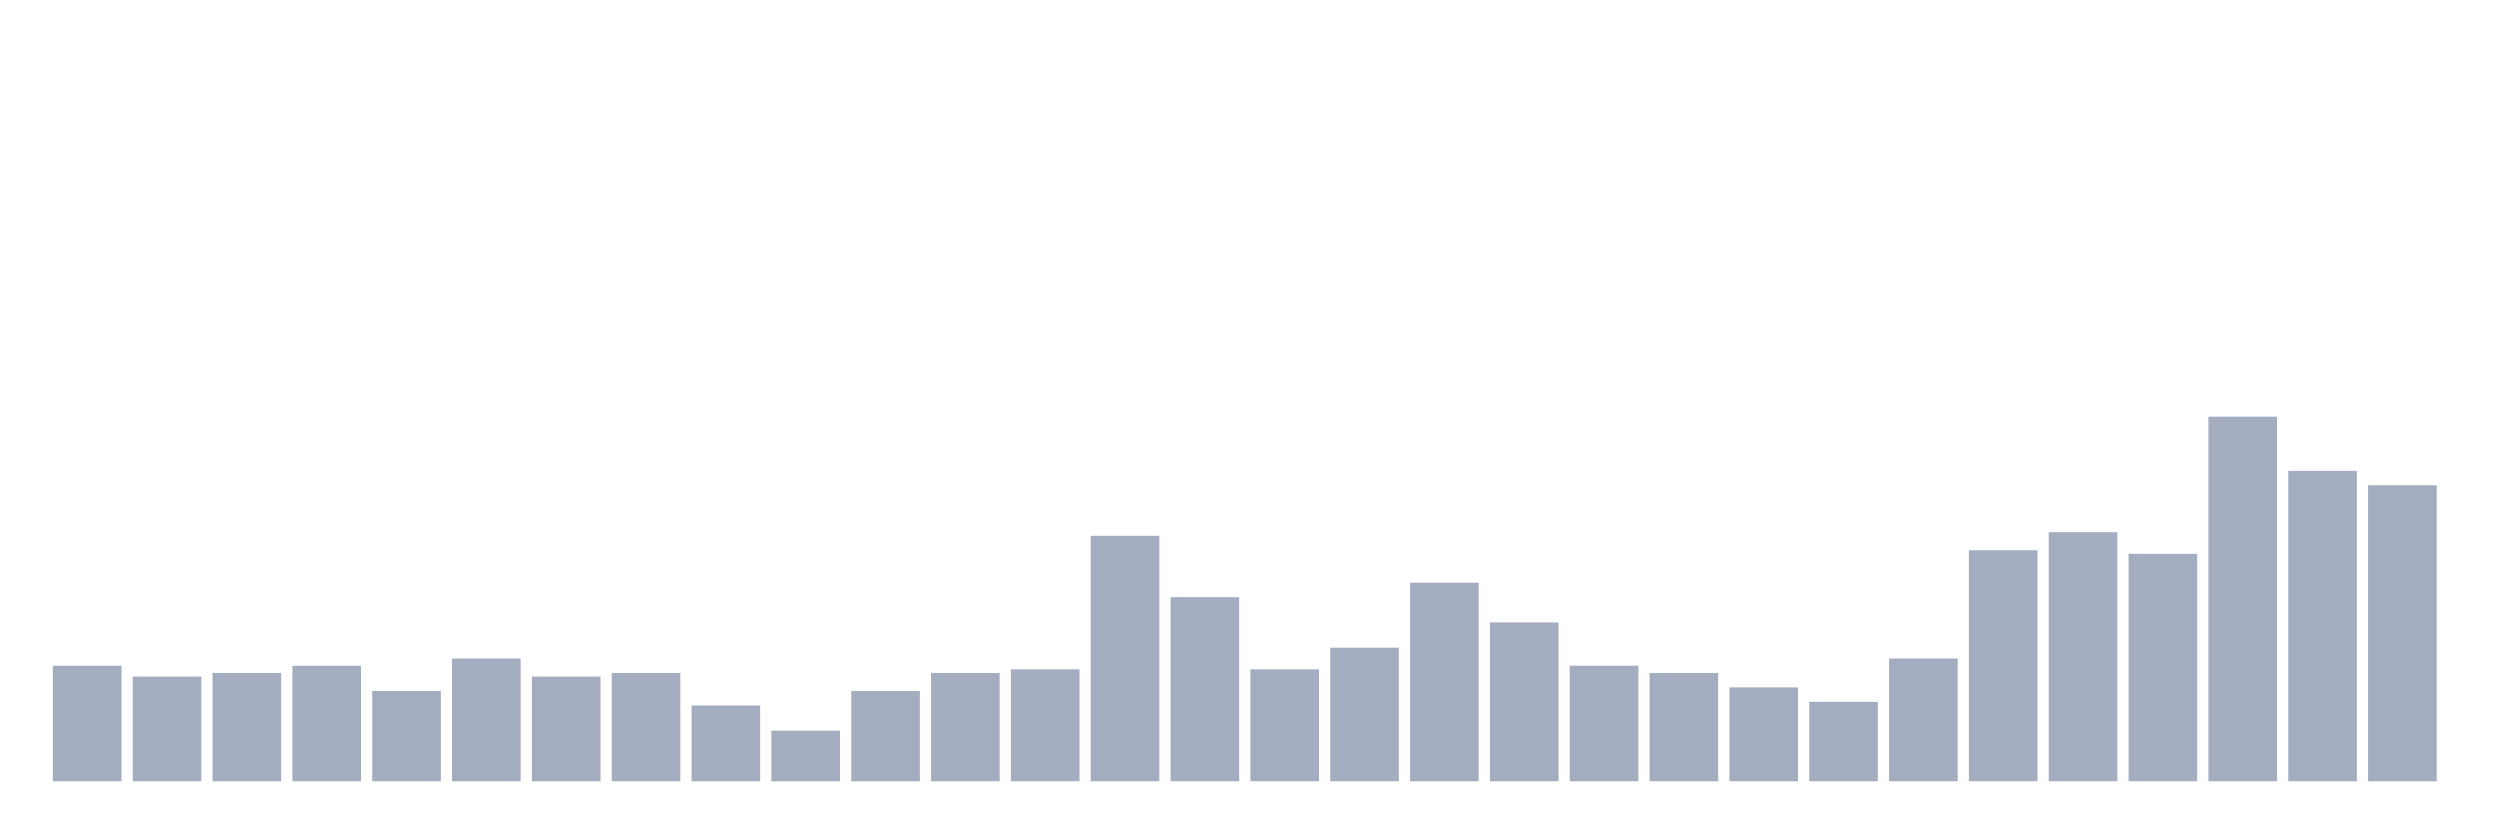
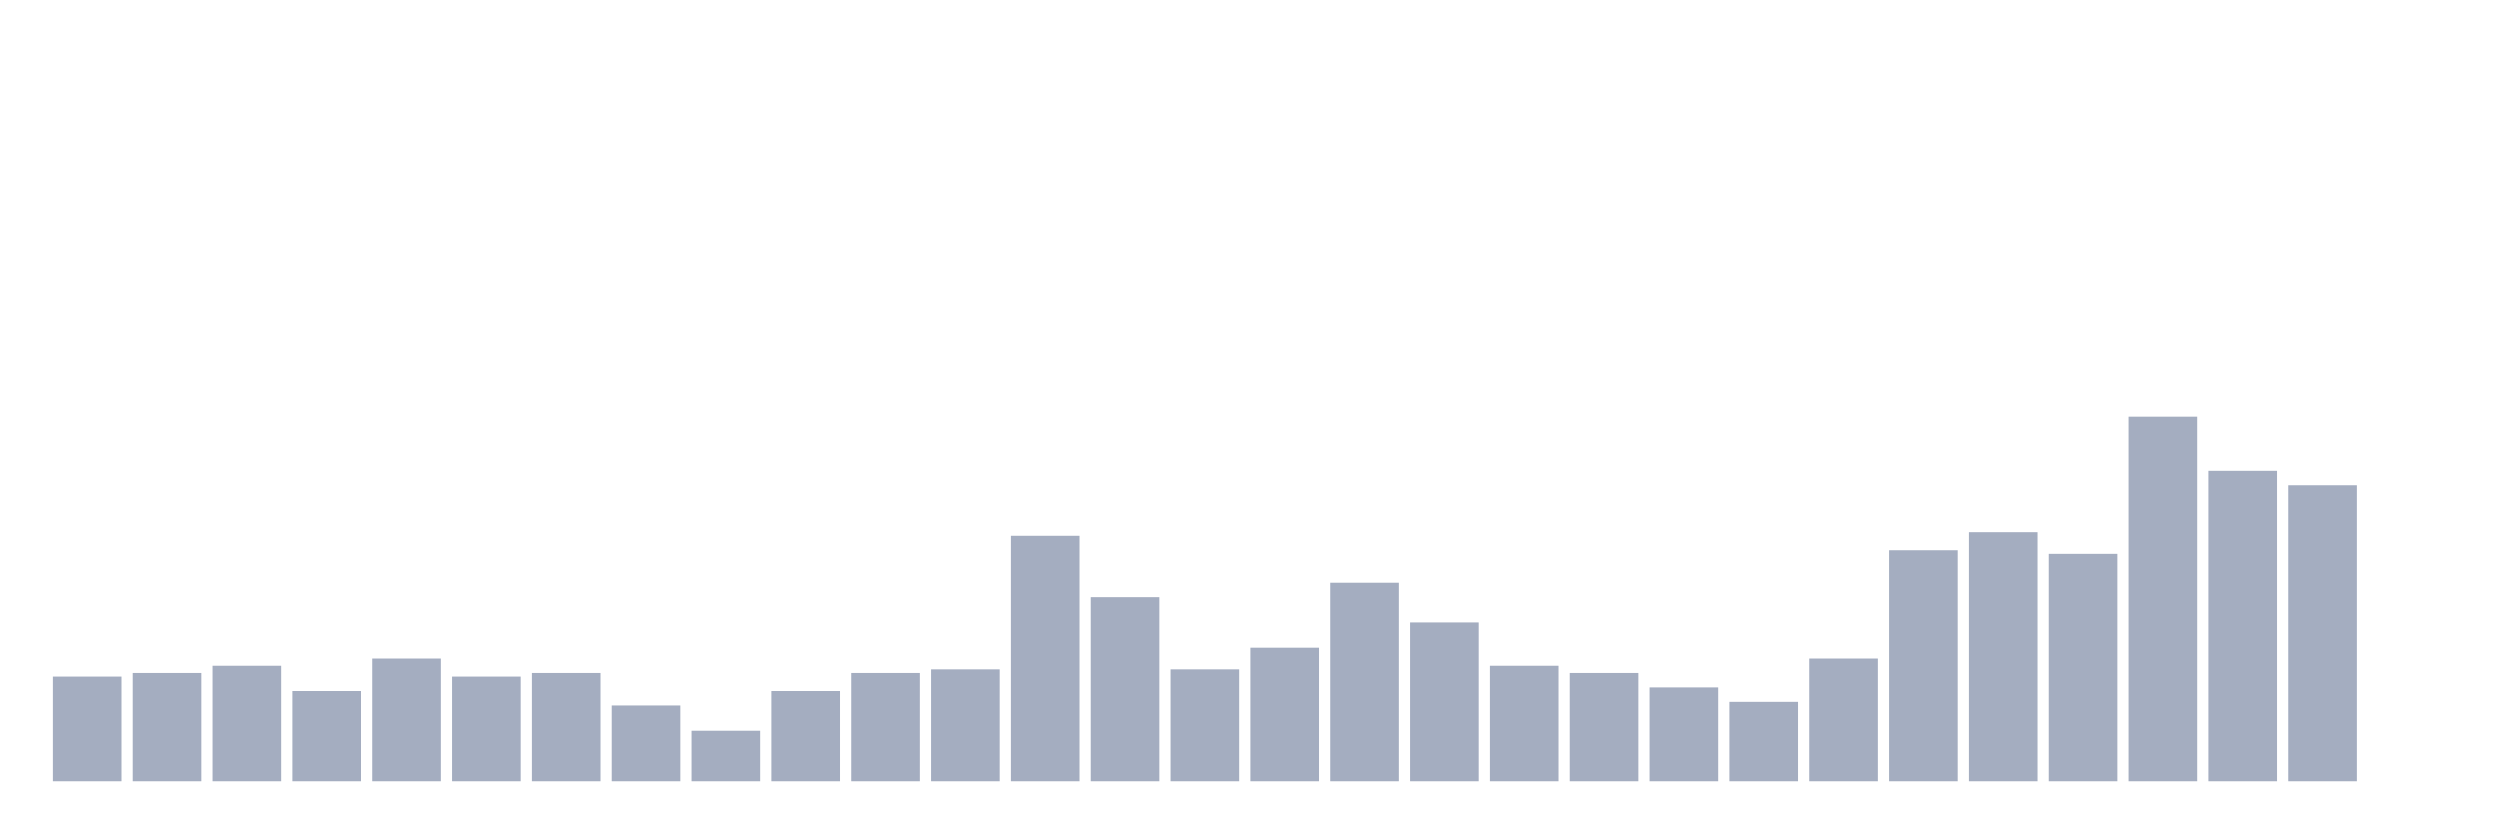
<svg xmlns="http://www.w3.org/2000/svg" viewBox="0 0 480 160">
  <g transform="translate(10,10)">
-     <rect class="bar" x="0.153" width="13.175" y="117.822" height="22.178" fill="rgb(164,173,192)" />
-     <rect class="bar" x="15.482" width="13.175" y="119.901" height="20.099" fill="rgb(164,173,192)" />
-     <rect class="bar" x="30.81" width="13.175" y="119.208" height="20.792" fill="rgb(164,173,192)" />
-     <rect class="bar" x="46.138" width="13.175" y="117.822" height="22.178" fill="rgb(164,173,192)" />
-     <rect class="bar" x="61.466" width="13.175" y="122.673" height="17.327" fill="rgb(164,173,192)" />
-     <rect class="bar" x="76.794" width="13.175" y="116.436" height="23.564" fill="rgb(164,173,192)" />
-     <rect class="bar" x="92.123" width="13.175" y="119.901" height="20.099" fill="rgb(164,173,192)" />
-     <rect class="bar" x="107.451" width="13.175" y="119.208" height="20.792" fill="rgb(164,173,192)" />
-     <rect class="bar" x="122.779" width="13.175" y="125.446" height="14.554" fill="rgb(164,173,192)" />
-     <rect class="bar" x="138.107" width="13.175" y="130.297" height="9.703" fill="rgb(164,173,192)" />
-     <rect class="bar" x="153.436" width="13.175" y="122.673" height="17.327" fill="rgb(164,173,192)" />
-     <rect class="bar" x="168.764" width="13.175" y="119.208" height="20.792" fill="rgb(164,173,192)" />
-     <rect class="bar" x="184.092" width="13.175" y="118.515" height="21.485" fill="rgb(164,173,192)" />
-     <rect class="bar" x="199.42" width="13.175" y="92.871" height="47.129" fill="rgb(164,173,192)" />
-     <rect class="bar" x="214.748" width="13.175" y="104.653" height="35.347" fill="rgb(164,173,192)" />
-     <rect class="bar" x="230.077" width="13.175" y="118.515" height="21.485" fill="rgb(164,173,192)" />
-     <rect class="bar" x="245.405" width="13.175" y="114.356" height="25.644" fill="rgb(164,173,192)" />
-     <rect class="bar" x="260.733" width="13.175" y="101.881" height="38.119" fill="rgb(164,173,192)" />
-     <rect class="bar" x="276.061" width="13.175" y="109.505" height="30.495" fill="rgb(164,173,192)" />
-     <rect class="bar" x="291.39" width="13.175" y="117.822" height="22.178" fill="rgb(164,173,192)" />
-     <rect class="bar" x="306.718" width="13.175" y="119.208" height="20.792" fill="rgb(164,173,192)" />
-     <rect class="bar" x="322.046" width="13.175" y="121.98" height="18.02" fill="rgb(164,173,192)" />
-     <rect class="bar" x="337.374" width="13.175" y="124.752" height="15.248" fill="rgb(164,173,192)" />
-     <rect class="bar" x="352.702" width="13.175" y="116.436" height="23.564" fill="rgb(164,173,192)" />
-     <rect class="bar" x="368.031" width="13.175" y="95.644" height="44.356" fill="rgb(164,173,192)" />
-     <rect class="bar" x="383.359" width="13.175" y="92.178" height="47.822" fill="rgb(164,173,192)" />
-     <rect class="bar" x="398.687" width="13.175" y="96.337" height="43.663" fill="rgb(164,173,192)" />
-     <rect class="bar" x="414.015" width="13.175" y="70" height="70" fill="rgb(164,173,192)" />
-     <rect class="bar" x="429.344" width="13.175" y="80.396" height="59.604" fill="rgb(164,173,192)" />
-     <rect class="bar" x="444.672" width="13.175" y="83.168" height="56.832" fill="rgb(164,173,192)" />
+     <rect class="bar" x="0.153" width="13.175" y="119.901" height="20.099" fill="rgb(164,173,192)" />
+     <rect class="bar" x="15.482" width="13.175" y="119.208" height="20.792" fill="rgb(164,173,192)" />
+     <rect class="bar" x="30.81" width="13.175" y="117.822" height="22.178" fill="rgb(164,173,192)" />
+     <rect class="bar" x="46.138" width="13.175" y="122.673" height="17.327" fill="rgb(164,173,192)" />
+     <rect class="bar" x="61.466" width="13.175" y="116.436" height="23.564" fill="rgb(164,173,192)" />
+     <rect class="bar" x="76.794" width="13.175" y="119.901" height="20.099" fill="rgb(164,173,192)" />
+     <rect class="bar" x="92.123" width="13.175" y="119.208" height="20.792" fill="rgb(164,173,192)" />
+     <rect class="bar" x="107.451" width="13.175" y="125.446" height="14.554" fill="rgb(164,173,192)" />
+     <rect class="bar" x="122.779" width="13.175" y="130.297" height="9.703" fill="rgb(164,173,192)" />
+     <rect class="bar" x="138.107" width="13.175" y="122.673" height="17.327" fill="rgb(164,173,192)" />
+     <rect class="bar" x="153.436" width="13.175" y="119.208" height="20.792" fill="rgb(164,173,192)" />
+     <rect class="bar" x="168.764" width="13.175" y="118.515" height="21.485" fill="rgb(164,173,192)" />
+     <rect class="bar" x="184.092" width="13.175" y="92.871" height="47.129" fill="rgb(164,173,192)" />
+     <rect class="bar" x="199.42" width="13.175" y="104.653" height="35.347" fill="rgb(164,173,192)" />
+     <rect class="bar" x="214.748" width="13.175" y="118.515" height="21.485" fill="rgb(164,173,192)" />
+     <rect class="bar" x="230.077" width="13.175" y="114.356" height="25.644" fill="rgb(164,173,192)" />
+     <rect class="bar" x="245.405" width="13.175" y="101.881" height="38.119" fill="rgb(164,173,192)" />
+     <rect class="bar" x="260.733" width="13.175" y="109.505" height="30.495" fill="rgb(164,173,192)" />
+     <rect class="bar" x="276.061" width="13.175" y="117.822" height="22.178" fill="rgb(164,173,192)" />
+     <rect class="bar" x="291.39" width="13.175" y="119.208" height="20.792" fill="rgb(164,173,192)" />
+     <rect class="bar" x="306.718" width="13.175" y="121.98" height="18.02" fill="rgb(164,173,192)" />
+     <rect class="bar" x="322.046" width="13.175" y="124.752" height="15.248" fill="rgb(164,173,192)" />
+     <rect class="bar" x="337.374" width="13.175" y="116.436" height="23.564" fill="rgb(164,173,192)" />
+     <rect class="bar" x="352.702" width="13.175" y="95.644" height="44.356" fill="rgb(164,173,192)" />
+     <rect class="bar" x="368.031" width="13.175" y="92.178" height="47.822" fill="rgb(164,173,192)" />
+     <rect class="bar" x="383.359" width="13.175" y="96.337" height="43.663" fill="rgb(164,173,192)" />
+     <rect class="bar" x="398.687" width="13.175" y="70" height="70" fill="rgb(164,173,192)" />
+     <rect class="bar" x="414.015" width="13.175" y="80.396" height="59.604" fill="rgb(164,173,192)" />
+     <rect class="bar" x="429.344" width="13.175" y="83.168" height="56.832" fill="rgb(164,173,192)" />
+     <rect class="bar" x="444.672" width="13.175" y="140" height="0" fill="rgb(164,173,192)" />
  </g>
</svg>
